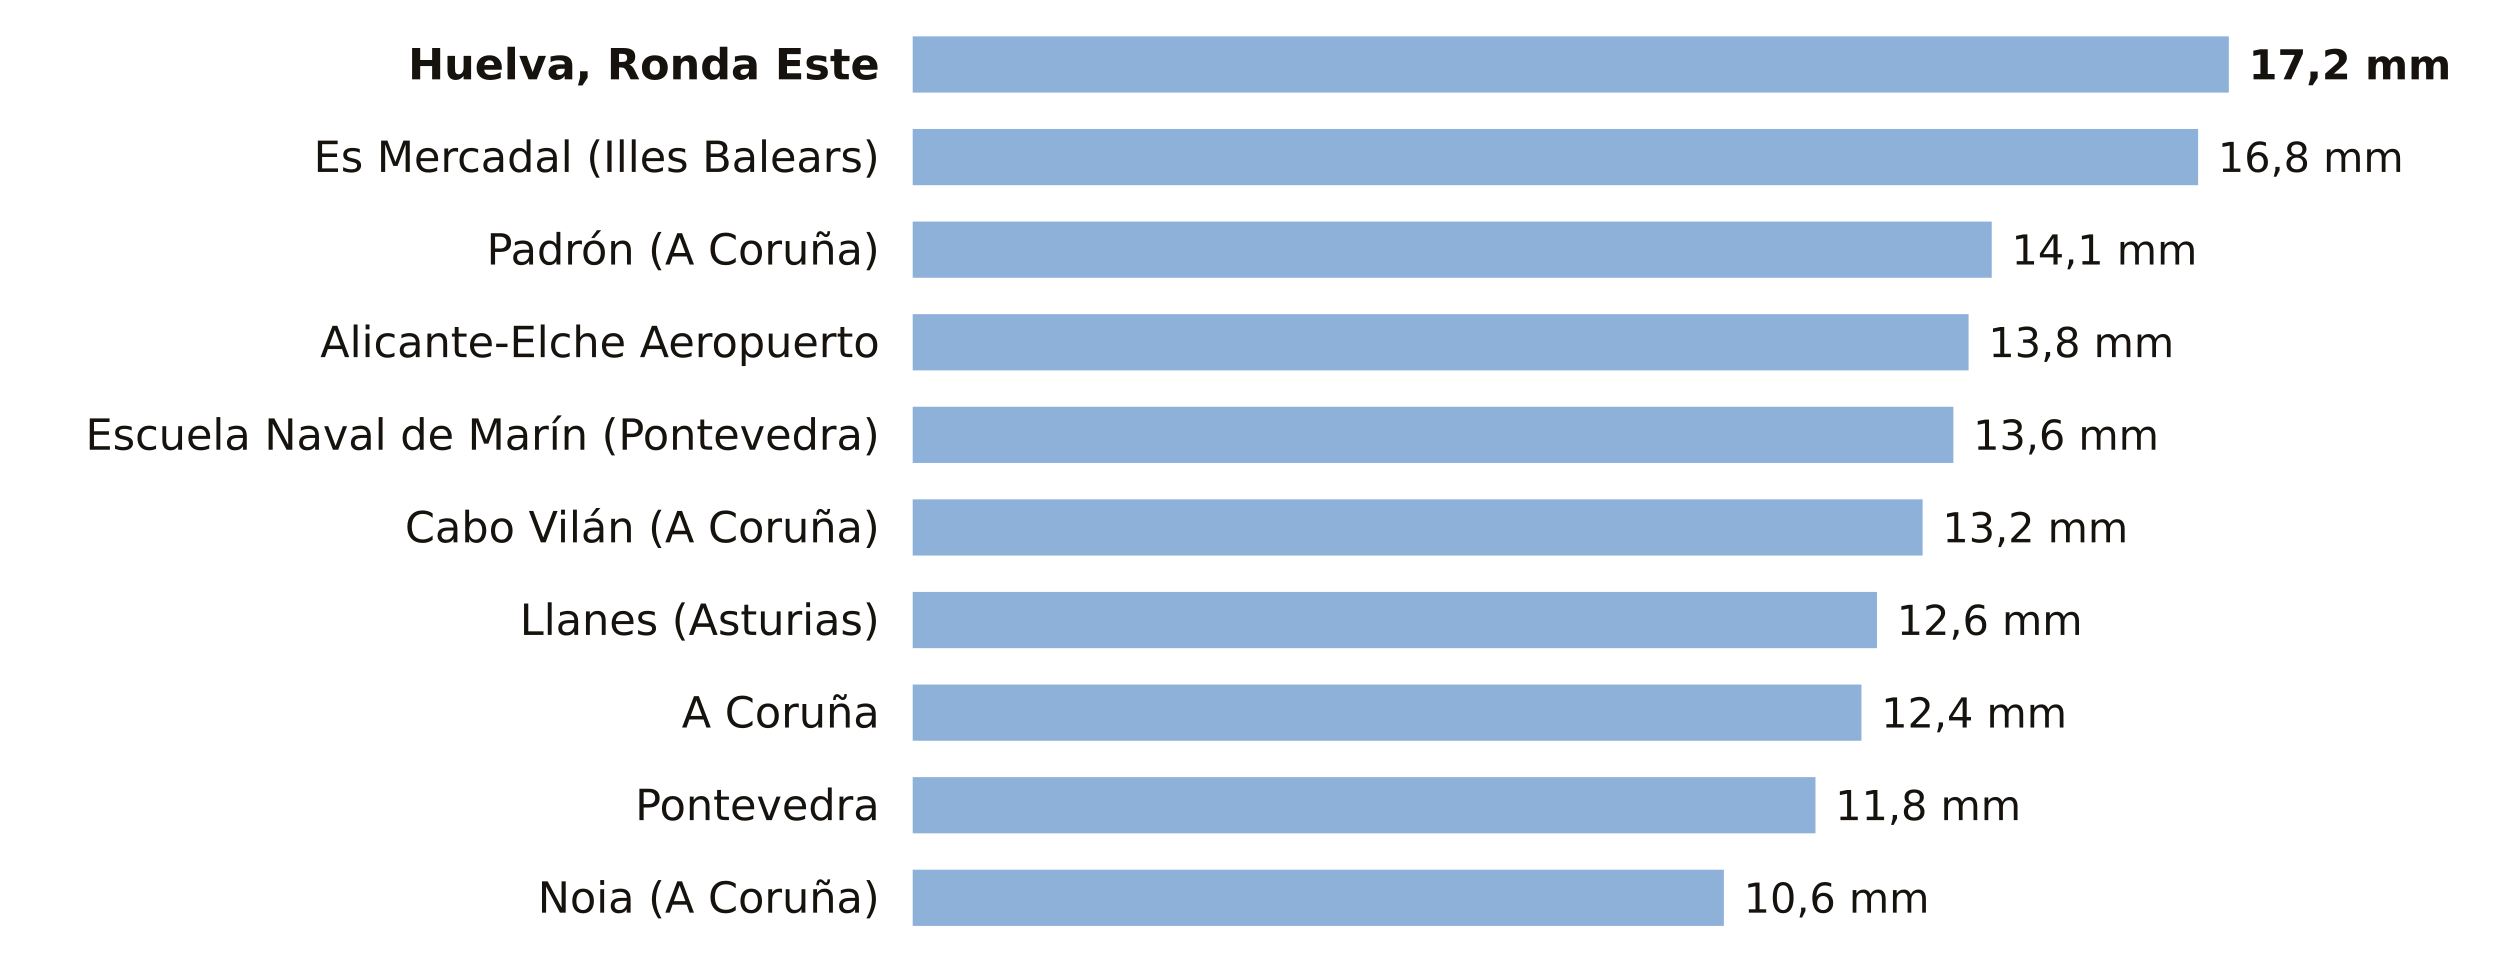
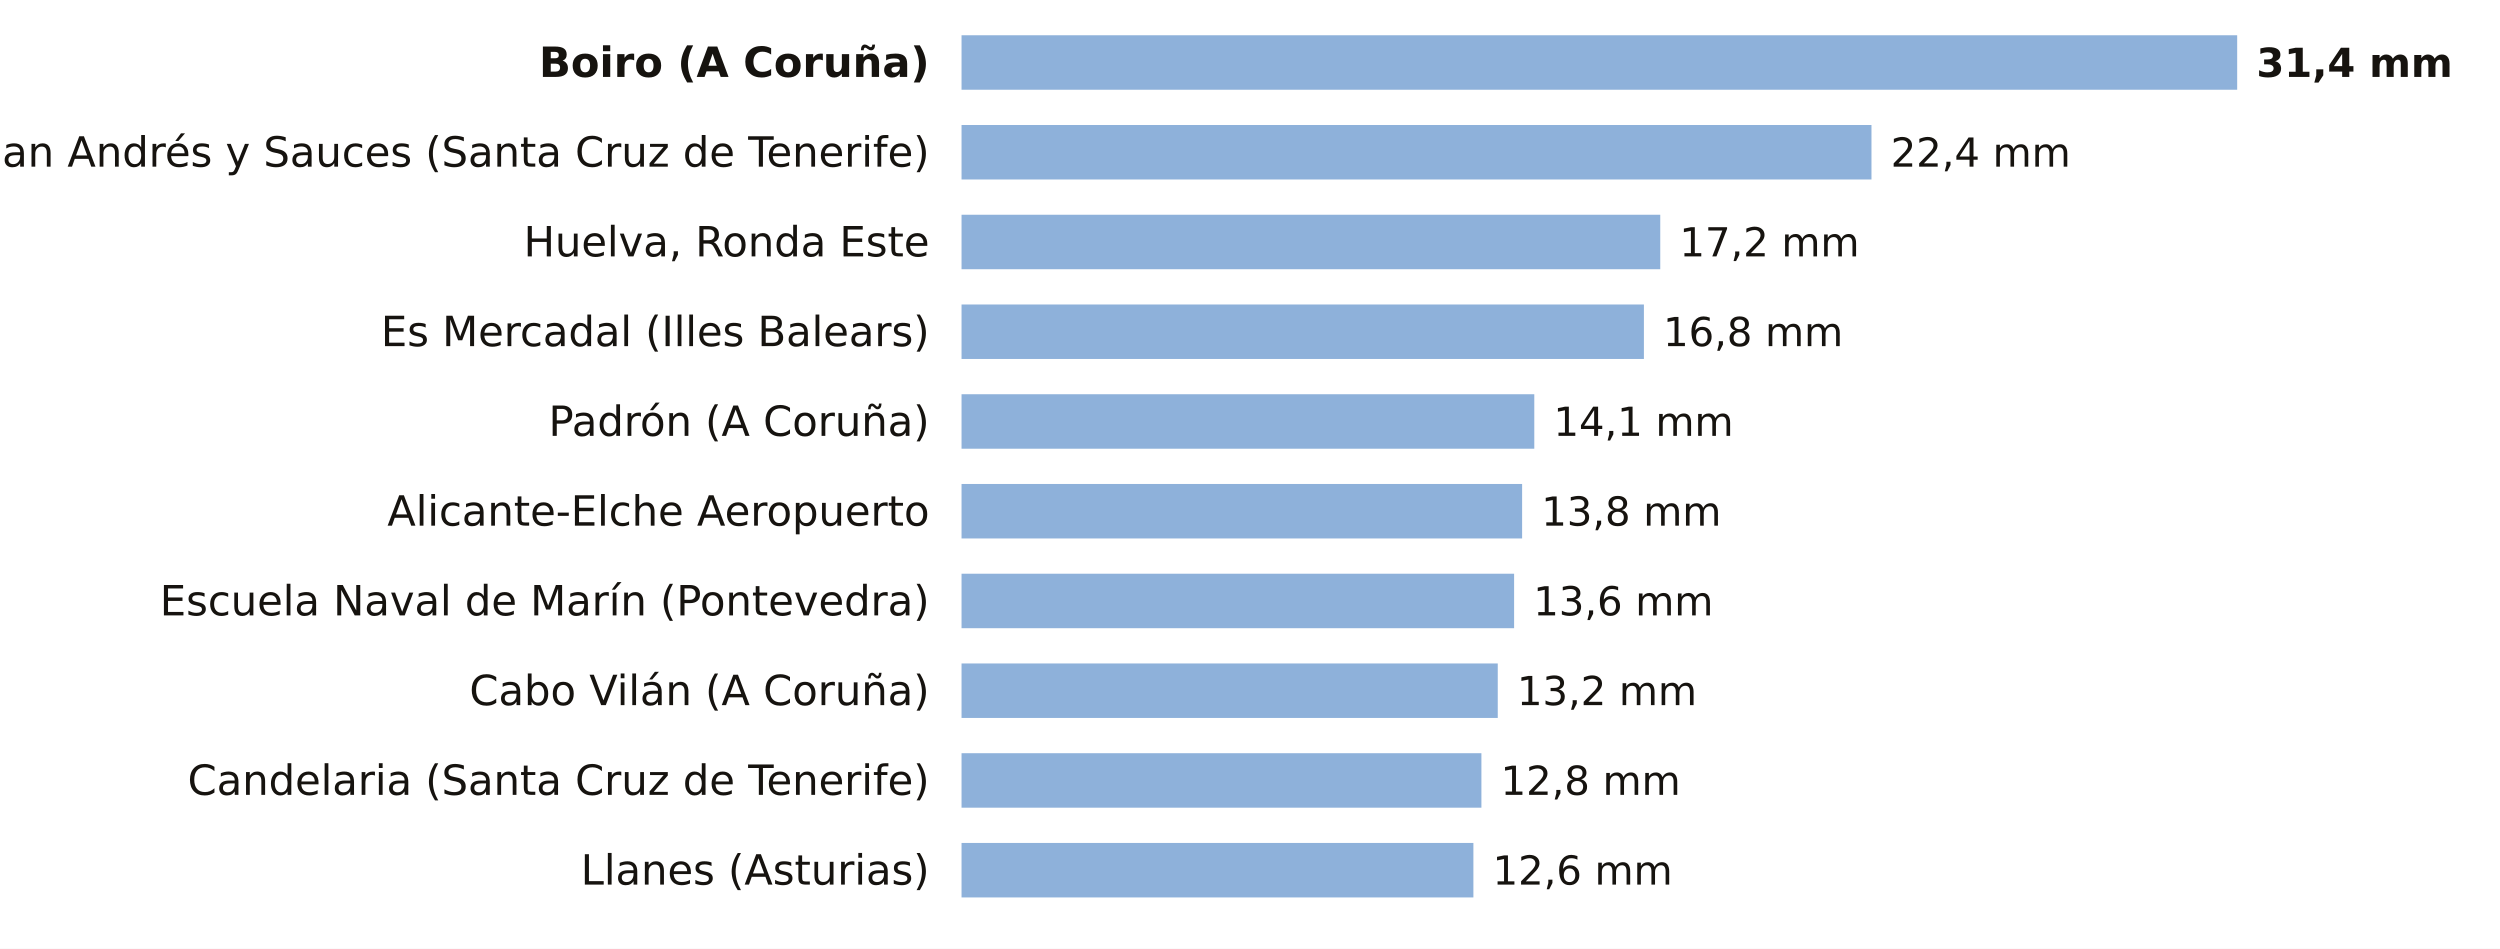
- <svg xmlns="http://www.w3.org/2000/svg" viewBox="0 0 756 296" width="756" height="296" role="img" aria-label="La lluvia de los últimos 7 días, estación a estación">
-   <rect width="756" height="296" fill="#FFFFFF" />
-   <text x="266.0" y="24.0" font-size="13" fill="#16130F" text-anchor="end" font-weight="600" font-family="Public Sans, DejaVu Sans, Arial, sans-serif">Huelva, Ronda Este</text>
-   <rect x="276" y="11" width="398.0" height="17" fill="#8EB1DA" />
-   <text x="680.0" y="24.0" font-size="12.5" fill="#16130F" text-anchor="start" font-weight="700" font-family="Public Sans, DejaVu Sans, Arial, sans-serif">17,2 mm</text>
-   <text x="266.0" y="52.0" font-size="13" fill="#16130F" text-anchor="end" font-weight="400" font-family="Public Sans, DejaVu Sans, Arial, sans-serif">Es Mercadal (Illes Balears)</text>
-   <rect x="276" y="39" width="388.7" height="17" fill="#8EB1DA" />
-   <text x="670.7" y="52.0" font-size="12.5" fill="#16130F" text-anchor="start" font-weight="500" font-family="Public Sans, DejaVu Sans, Arial, sans-serif">16,8 mm</text>
-   <text x="266.0" y="80.0" font-size="13" fill="#16130F" text-anchor="end" font-weight="400" font-family="Public Sans, DejaVu Sans, Arial, sans-serif">Padrón (A Coruña)</text>
-   <rect x="276" y="67" width="326.3" height="17" fill="#8EB1DA" />
-   <text x="608.3" y="80.0" font-size="12.5" fill="#16130F" text-anchor="start" font-weight="500" font-family="Public Sans, DejaVu Sans, Arial, sans-serif">14,1 mm</text>
-   <text x="266.0" y="108.0" font-size="13" fill="#16130F" text-anchor="end" font-weight="400" font-family="Public Sans, DejaVu Sans, Arial, sans-serif">Alicante-Elche Aeropuerto</text>
-   <rect x="276" y="95" width="319.3" height="17" fill="#8EB1DA" />
-   <text x="601.3" y="108.0" font-size="12.5" fill="#16130F" text-anchor="start" font-weight="500" font-family="Public Sans, DejaVu Sans, Arial, sans-serif">13,8 mm</text>
-   <text x="266.0" y="136.0" font-size="13" fill="#16130F" text-anchor="end" font-weight="400" font-family="Public Sans, DejaVu Sans, Arial, sans-serif">Escuela Naval de Marín (Pontevedra)</text>
-   <rect x="276" y="123" width="314.7" height="17" fill="#8EB1DA" />
-   <text x="596.7" y="136.0" font-size="12.5" fill="#16130F" text-anchor="start" font-weight="500" font-family="Public Sans, DejaVu Sans, Arial, sans-serif">13,6 mm</text>
-   <text x="266.0" y="164.0" font-size="13" fill="#16130F" text-anchor="end" font-weight="400" font-family="Public Sans, DejaVu Sans, Arial, sans-serif">Cabo Vilán (A Coruña)</text>
-   <rect x="276" y="151" width="305.4" height="17" fill="#8EB1DA" />
-   <text x="587.4" y="164.0" font-size="12.5" fill="#16130F" text-anchor="start" font-weight="500" font-family="Public Sans, DejaVu Sans, Arial, sans-serif">13,2 mm</text>
-   <text x="266.0" y="192.0" font-size="13" fill="#16130F" text-anchor="end" font-weight="400" font-family="Public Sans, DejaVu Sans, Arial, sans-serif">Llanes (Asturias)</text>
-   <rect x="276" y="179" width="291.6" height="17" fill="#8EB1DA" />
-   <text x="573.6" y="192.0" font-size="12.5" fill="#16130F" text-anchor="start" font-weight="500" font-family="Public Sans, DejaVu Sans, Arial, sans-serif">12,6 mm</text>
-   <text x="266.0" y="220.0" font-size="13" fill="#16130F" text-anchor="end" font-weight="400" font-family="Public Sans, DejaVu Sans, Arial, sans-serif">A Coruña</text>
-   <rect x="276" y="207" width="286.9" height="17" fill="#8EB1DA" />
-   <text x="568.9" y="220.0" font-size="12.5" fill="#16130F" text-anchor="start" font-weight="500" font-family="Public Sans, DejaVu Sans, Arial, sans-serif">12,4 mm</text>
-   <text x="266.0" y="248.0" font-size="13" fill="#16130F" text-anchor="end" font-weight="400" font-family="Public Sans, DejaVu Sans, Arial, sans-serif">Pontevedra</text>
-   <rect x="276" y="235" width="273.0" height="17" fill="#8EB1DA" />
-   <text x="555.0" y="248.0" font-size="12.5" fill="#16130F" text-anchor="start" font-weight="500" font-family="Public Sans, DejaVu Sans, Arial, sans-serif">11,8 mm</text>
-   <text x="266.0" y="276.0" font-size="13" fill="#16130F" text-anchor="end" font-weight="400" font-family="Public Sans, DejaVu Sans, Arial, sans-serif">Noia (A Coruña)</text>
-   <rect x="276" y="263" width="245.3" height="17" fill="#8EB1DA" />
-   <text x="527.3" y="276.0" font-size="12.5" fill="#16130F" text-anchor="start" font-weight="500" font-family="Public Sans, DejaVu Sans, Arial, sans-serif">10,6 mm</text>
+ <svg xmlns="http://www.w3.org/2000/svg" viewBox="0 0 780 296" width="780" height="296" role="img" aria-label="La lluvia de los últimos 7 días, estación a estación">
+   <rect width="780" height="296" fill="#FFFFFF" />
+   <text x="290.0" y="24.0" font-size="13" fill="#16130F" text-anchor="end" font-weight="600" font-family="Public Sans, DejaVu Sans, Arial, sans-serif">Boiro (A Coruña)</text>
+   <rect x="300" y="11" width="398.0" height="17" fill="#8EB1DA" />
+   <text x="704.0" y="24.0" font-size="12.5" fill="#16130F" text-anchor="start" font-weight="700" font-family="Public Sans, DejaVu Sans, Arial, sans-serif">31,4 mm</text>
+   <text x="290.0" y="52.0" font-size="13" fill="#16130F" text-anchor="end" font-weight="400" font-family="Public Sans, DejaVu Sans, Arial, sans-serif">San Andrés y Sauces (Santa Cruz de Tenerife)</text>
+   <rect x="300" y="39" width="283.9" height="17" fill="#8EB1DA" />
+   <text x="589.9" y="52.0" font-size="12.5" fill="#16130F" text-anchor="start" font-weight="500" font-family="Public Sans, DejaVu Sans, Arial, sans-serif">22,4 mm</text>
+   <text x="290.0" y="80.0" font-size="13" fill="#16130F" text-anchor="end" font-weight="400" font-family="Public Sans, DejaVu Sans, Arial, sans-serif">Huelva, Ronda Este</text>
+   <rect x="300" y="67" width="218.0" height="17" fill="#8EB1DA" />
+   <text x="524.0" y="80.0" font-size="12.5" fill="#16130F" text-anchor="start" font-weight="500" font-family="Public Sans, DejaVu Sans, Arial, sans-serif">17,2 mm</text>
+   <text x="290.0" y="108.0" font-size="13" fill="#16130F" text-anchor="end" font-weight="400" font-family="Public Sans, DejaVu Sans, Arial, sans-serif">Es Mercadal (Illes Balears)</text>
+   <rect x="300" y="95" width="212.9" height="17" fill="#8EB1DA" />
+   <text x="518.9" y="108.0" font-size="12.5" fill="#16130F" text-anchor="start" font-weight="500" font-family="Public Sans, DejaVu Sans, Arial, sans-serif">16,8 mm</text>
+   <text x="290.0" y="136.0" font-size="13" fill="#16130F" text-anchor="end" font-weight="400" font-family="Public Sans, DejaVu Sans, Arial, sans-serif">Padrón (A Coruña)</text>
+   <rect x="300" y="123" width="178.7" height="17" fill="#8EB1DA" />
+   <text x="484.7" y="136.0" font-size="12.5" fill="#16130F" text-anchor="start" font-weight="500" font-family="Public Sans, DejaVu Sans, Arial, sans-serif">14,1 mm</text>
+   <text x="290.0" y="164.0" font-size="13" fill="#16130F" text-anchor="end" font-weight="400" font-family="Public Sans, DejaVu Sans, Arial, sans-serif">Alicante-Elche Aeropuerto</text>
+   <rect x="300" y="151" width="174.9" height="17" fill="#8EB1DA" />
+   <text x="480.9" y="164.0" font-size="12.5" fill="#16130F" text-anchor="start" font-weight="500" font-family="Public Sans, DejaVu Sans, Arial, sans-serif">13,8 mm</text>
+   <text x="290.0" y="192.0" font-size="13" fill="#16130F" text-anchor="end" font-weight="400" font-family="Public Sans, DejaVu Sans, Arial, sans-serif">Escuela Naval de Marín (Pontevedra)</text>
+   <rect x="300" y="179" width="172.4" height="17" fill="#8EB1DA" />
+   <text x="478.4" y="192.0" font-size="12.5" fill="#16130F" text-anchor="start" font-weight="500" font-family="Public Sans, DejaVu Sans, Arial, sans-serif">13,6 mm</text>
+   <text x="290.0" y="220.0" font-size="13" fill="#16130F" text-anchor="end" font-weight="400" font-family="Public Sans, DejaVu Sans, Arial, sans-serif">Cabo Vilán (A Coruña)</text>
+   <rect x="300" y="207" width="167.3" height="17" fill="#8EB1DA" />
+   <text x="473.3" y="220.0" font-size="12.5" fill="#16130F" text-anchor="start" font-weight="500" font-family="Public Sans, DejaVu Sans, Arial, sans-serif">13,2 mm</text>
+   <text x="290.0" y="248.0" font-size="13" fill="#16130F" text-anchor="end" font-weight="400" font-family="Public Sans, DejaVu Sans, Arial, sans-serif">Candelaria (Santa Cruz de Tenerife)</text>
+   <rect x="300" y="235" width="162.2" height="17" fill="#8EB1DA" />
+   <text x="468.2" y="248.0" font-size="12.5" fill="#16130F" text-anchor="start" font-weight="500" font-family="Public Sans, DejaVu Sans, Arial, sans-serif">12,8 mm</text>
+   <text x="290.0" y="276.0" font-size="13" fill="#16130F" text-anchor="end" font-weight="400" font-family="Public Sans, DejaVu Sans, Arial, sans-serif">Llanes (Asturias)</text>
+   <rect x="300" y="263" width="159.7" height="17" fill="#8EB1DA" />
+   <text x="465.7" y="276.0" font-size="12.5" fill="#16130F" text-anchor="start" font-weight="500" font-family="Public Sans, DejaVu Sans, Arial, sans-serif">12,6 mm</text>
</svg>
